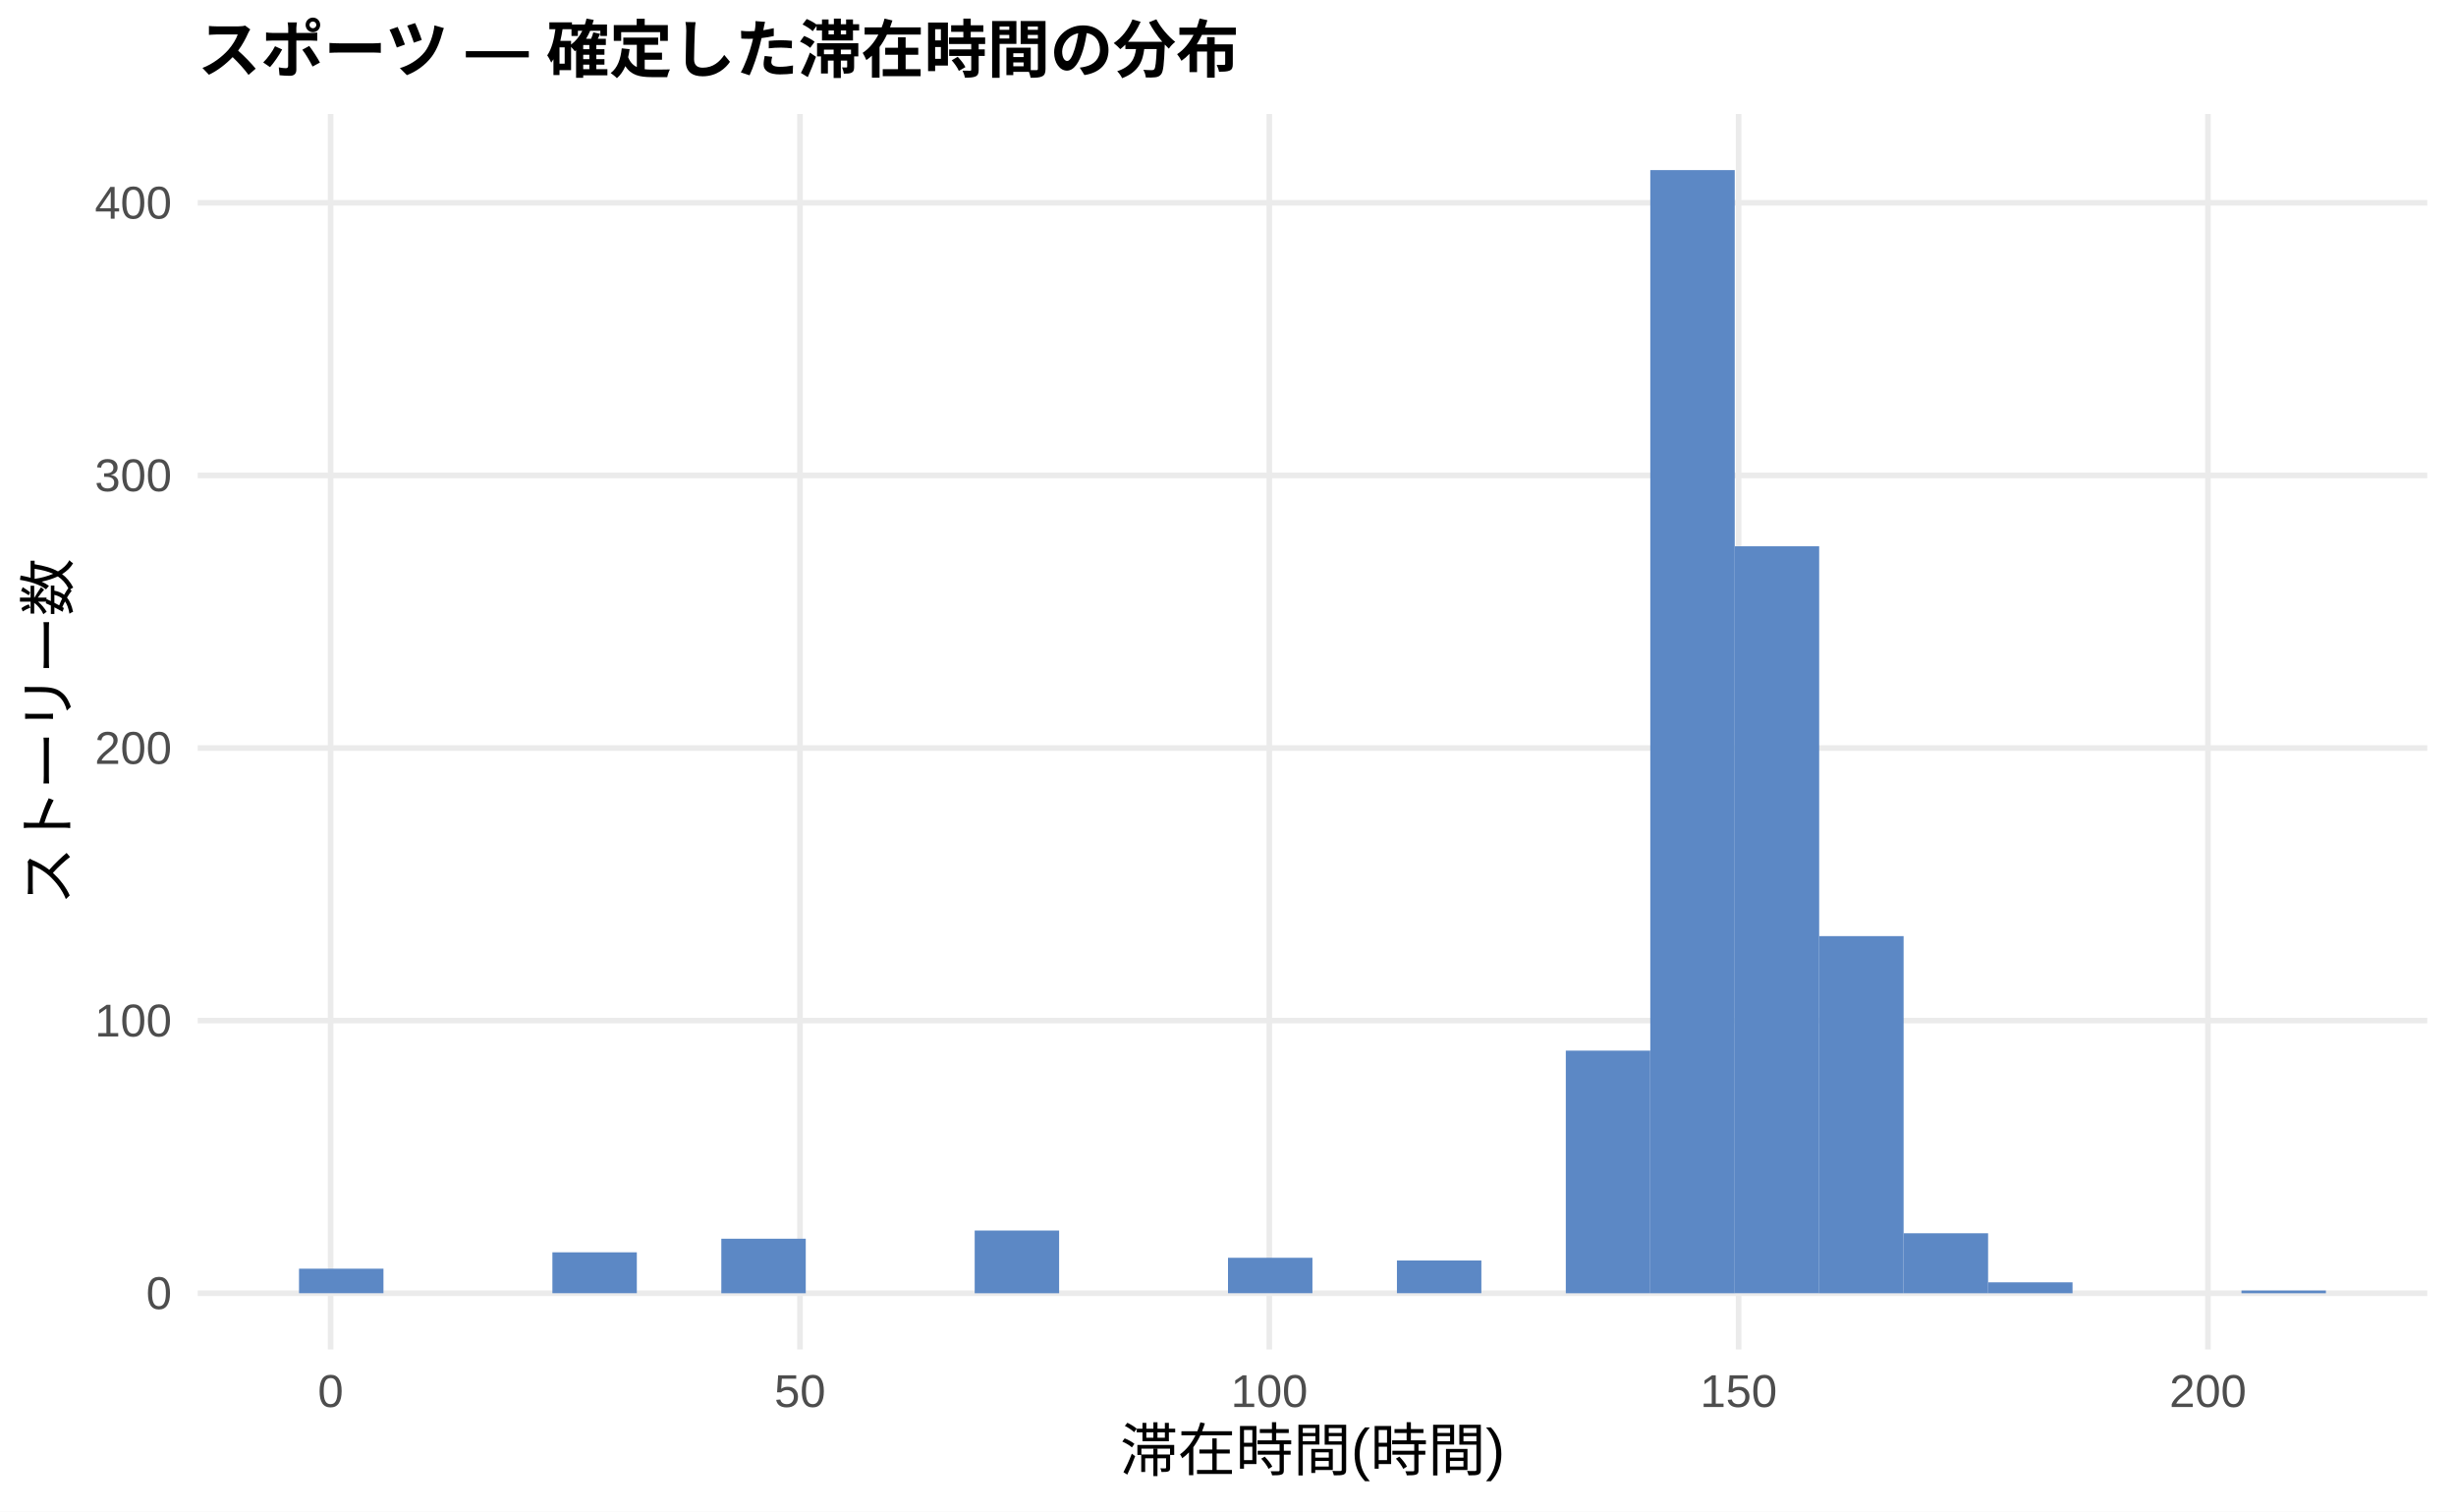
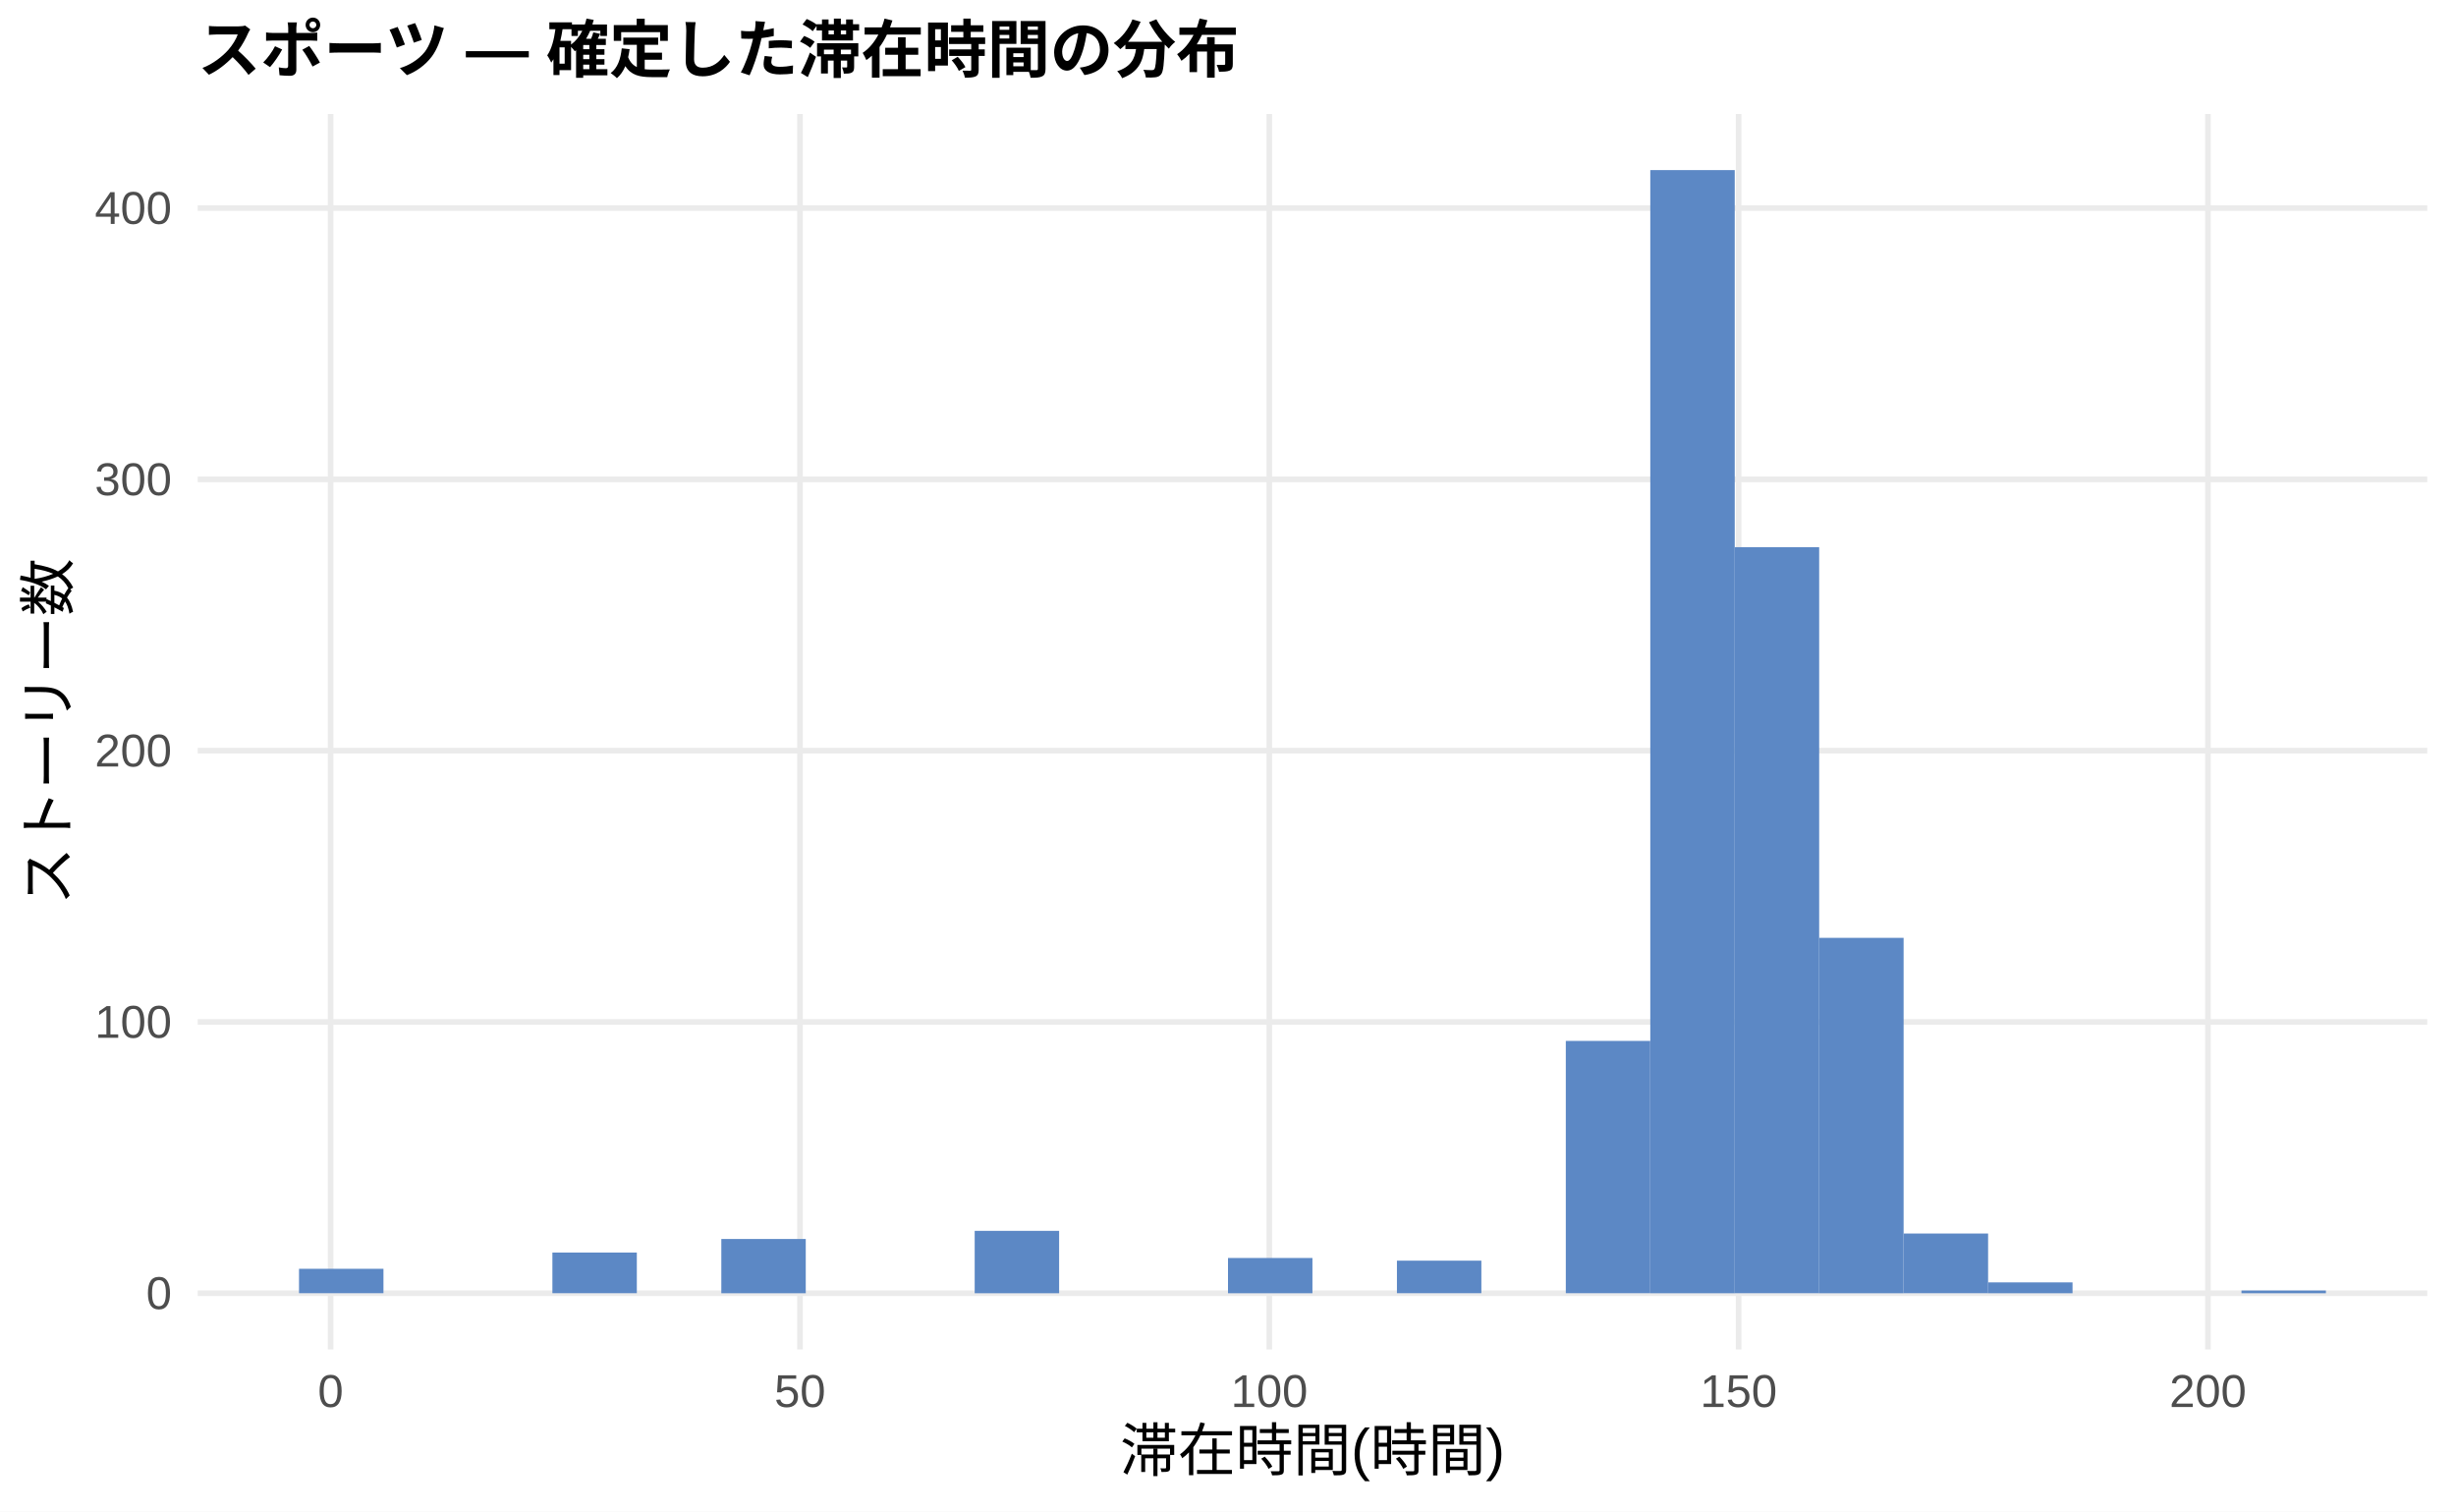
<svg xmlns="http://www.w3.org/2000/svg" width="468.00pt" height="288.00pt" viewBox="0 0 468.00 288.00">
  <g class="svglite">
    <defs>
      <style type="text/css">
    .svglite line, .svglite polyline, .svglite polygon, .svglite path, .svglite rect, .svglite circle {
      fill: none;
      stroke: #000000;
      stroke-linecap: round;
      stroke-linejoin: round;
      stroke-miterlimit: 10.00;
    }
    .svglite text {
      white-space: pre;
    }
    .svglite g.glyphgroup path {
      fill: inherit;
      stroke: none;
    }
  </style>
    </defs>
    <rect width="100%" height="100%" style="stroke: none; fill: #FFFFFF;" />
    <defs>
      <clipPath id="cpMC4wMHw0NjguMDB8MC4wMHwyODguMDA=">
        <rect x="0.00" y="0.00" width="468.00" height="288.00" />
      </clipPath>
    </defs>
    <g clip-path="url(#cpMC4wMHw0NjguMDB8MC4wMHwyODguMDA=)">
      <rect x="0.00" y="0.00" width="468.00" height="288.00" style="stroke-width: 1.07; stroke: none; fill: #FFFFFF;" />
    </g>
    <defs>
      <clipPath id="cpMzcuNjd8NDYyLjUyfDIxLjcxfDI1Ny4xMg==">
        <rect x="37.67" y="21.71" width="424.85" height="235.41" />
      </clipPath>
    </defs>
    <g clip-path="url(#cpMzcuNjd8NDYyLjUyfDIxLjcxfDI1Ny4xMg==)">
      <polyline points="37.67,246.42 462.52,246.42 " style="stroke-width: 1.07; stroke: #EBEBEB; stroke-linecap: butt;" />
-       <polyline points="37.67,194.47 462.52,194.47 " style="stroke-width: 1.07; stroke: #EBEBEB; stroke-linecap: butt;" />
-       <polyline points="37.67,142.53 462.52,142.53 " style="stroke-width: 1.07; stroke: #EBEBEB; stroke-linecap: butt;" />
-       <polyline points="37.67,90.59 462.52,90.59 " style="stroke-width: 1.07; stroke: #EBEBEB; stroke-linecap: butt;" />
-       <polyline points="37.67,38.64 462.52,38.64 " style="stroke-width: 1.07; stroke: #EBEBEB; stroke-linecap: butt;" />
+       <polyline points="37.67,194.72 462.52,194.72 " style="stroke-width: 1.07; stroke: #EBEBEB; stroke-linecap: butt;" />
+       <polyline points="37.67,143.03 462.52,143.03 " style="stroke-width: 1.07; stroke: #EBEBEB; stroke-linecap: butt;" />
+       <polyline points="37.67,91.34 462.52,91.34 " style="stroke-width: 1.07; stroke: #EBEBEB; stroke-linecap: butt;" />
+       <polyline points="37.67,39.65 462.52,39.65 " style="stroke-width: 1.07; stroke: #EBEBEB; stroke-linecap: butt;" />
      <polyline points="63.00,257.12 63.00,21.71 " style="stroke-width: 1.07; stroke: #EBEBEB; stroke-linecap: butt;" />
      <polyline points="152.44,257.12 152.44,21.71 " style="stroke-width: 1.07; stroke: #EBEBEB; stroke-linecap: butt;" />
      <polyline points="241.87,257.12 241.87,21.71 " style="stroke-width: 1.07; stroke: #EBEBEB; stroke-linecap: butt;" />
      <polyline points="331.30,257.12 331.30,21.71 " style="stroke-width: 1.07; stroke: #EBEBEB; stroke-linecap: butt;" />
      <polyline points="420.73,257.12 420.73,21.71 " style="stroke-width: 1.07; stroke: #EBEBEB; stroke-linecap: butt;" />
-       <rect x="56.98" y="241.74" width="16.09" height="4.67" style="stroke-width: 1.07; stroke: none; stroke-linecap: butt; stroke-linejoin: miter; fill: #5C88C5;" />
+       <rect x="56.98" y="241.76" width="16.09" height="4.65" style="stroke-width: 1.07; stroke: none; stroke-linecap: butt; stroke-linejoin: miter; fill: #5C88C5;" />
      <rect x="73.08" y="246.42" width="16.09" height="0.00" style="stroke-width: 1.07; stroke: none; stroke-linecap: butt; stroke-linejoin: miter; fill: #5C88C5;" />
      <rect x="89.17" y="246.42" width="16.09" height="0.00" style="stroke-width: 1.07; stroke: none; stroke-linecap: butt; stroke-linejoin: miter; fill: #5C88C5;" />
-       <rect x="105.26" y="238.62" width="16.09" height="7.79" style="stroke-width: 1.07; stroke: none; stroke-linecap: butt; stroke-linejoin: miter; fill: #5C88C5;" />
+       <rect x="105.26" y="238.66" width="16.09" height="7.75" style="stroke-width: 1.07; stroke: none; stroke-linecap: butt; stroke-linejoin: miter; fill: #5C88C5;" />
      <rect x="121.35" y="246.42" width="16.09" height="0.00" style="stroke-width: 1.07; stroke: none; stroke-linecap: butt; stroke-linejoin: miter; fill: #5C88C5;" />
-       <rect x="137.45" y="236.03" width="16.09" height="10.39" style="stroke-width: 1.07; stroke: none; stroke-linecap: butt; stroke-linejoin: miter; fill: #5C88C5;" />
+       <rect x="137.45" y="236.08" width="16.09" height="10.34" style="stroke-width: 1.07; stroke: none; stroke-linecap: butt; stroke-linejoin: miter; fill: #5C88C5;" />
      <rect x="153.54" y="246.42" width="16.09" height="0.00" style="stroke-width: 1.07; stroke: none; stroke-linecap: butt; stroke-linejoin: miter; fill: #5C88C5;" />
      <rect x="169.63" y="246.42" width="16.09" height="0.00" style="stroke-width: 1.07; stroke: none; stroke-linecap: butt; stroke-linejoin: miter; fill: #5C88C5;" />
-       <rect x="185.73" y="234.47" width="16.09" height="11.95" style="stroke-width: 1.07; stroke: none; stroke-linecap: butt; stroke-linejoin: miter; fill: #5C88C5;" />
+       <rect x="185.73" y="234.53" width="16.09" height="11.89" style="stroke-width: 1.07; stroke: none; stroke-linecap: butt; stroke-linejoin: miter; fill: #5C88C5;" />
      <rect x="201.82" y="246.42" width="16.09" height="0.00" style="stroke-width: 1.07; stroke: none; stroke-linecap: butt; stroke-linejoin: miter; fill: #5C88C5;" />
      <rect x="217.91" y="246.42" width="16.09" height="0.00" style="stroke-width: 1.07; stroke: none; stroke-linecap: butt; stroke-linejoin: miter; fill: #5C88C5;" />
-       <rect x="234.00" y="239.66" width="16.09" height="6.75" style="stroke-width: 1.07; stroke: none; stroke-linecap: butt; stroke-linejoin: miter; fill: #5C88C5;" />
+       <rect x="234.00" y="239.70" width="16.09" height="6.72" style="stroke-width: 1.07; stroke: none; stroke-linecap: butt; stroke-linejoin: miter; fill: #5C88C5;" />
      <rect x="250.10" y="246.42" width="16.09" height="0.00" style="stroke-width: 1.07; stroke: none; stroke-linecap: butt; stroke-linejoin: miter; fill: #5C88C5;" />
-       <rect x="266.19" y="240.18" width="16.09" height="6.23" style="stroke-width: 1.07; stroke: none; stroke-linecap: butt; stroke-linejoin: miter; fill: #5C88C5;" />
+       <rect x="266.19" y="240.21" width="16.09" height="6.20" style="stroke-width: 1.07; stroke: none; stroke-linecap: butt; stroke-linejoin: miter; fill: #5C88C5;" />
      <rect x="282.28" y="246.42" width="16.09" height="0.00" style="stroke-width: 1.07; stroke: none; stroke-linecap: butt; stroke-linejoin: miter; fill: #5C88C5;" />
-       <rect x="298.37" y="200.19" width="16.09" height="46.23" style="stroke-width: 1.07; stroke: none; stroke-linecap: butt; stroke-linejoin: miter; fill: #5C88C5;" />
+       <rect x="298.37" y="198.34" width="16.09" height="48.07" style="stroke-width: 1.07; stroke: none; stroke-linecap: butt; stroke-linejoin: miter; fill: #5C88C5;" />
      <rect x="314.47" y="32.41" width="16.09" height="214.01" style="stroke-width: 1.07; stroke: none; stroke-linecap: butt; stroke-linejoin: miter; fill: #5C88C5;" />
-       <rect x="330.56" y="104.09" width="16.09" height="142.32" style="stroke-width: 1.07; stroke: none; stroke-linecap: butt; stroke-linejoin: miter; fill: #5C88C5;" />
-       <rect x="346.65" y="178.37" width="16.09" height="68.05" style="stroke-width: 1.07; stroke: none; stroke-linecap: butt; stroke-linejoin: miter; fill: #5C88C5;" />
-       <rect x="362.75" y="234.99" width="16.09" height="11.43" style="stroke-width: 1.07; stroke: none; stroke-linecap: butt; stroke-linejoin: miter; fill: #5C88C5;" />
-       <rect x="378.84" y="244.34" width="16.09" height="2.08" style="stroke-width: 1.07; stroke: none; stroke-linecap: butt; stroke-linejoin: miter; fill: #5C88C5;" />
+       <rect x="330.56" y="104.26" width="16.09" height="142.15" style="stroke-width: 1.07; stroke: none; stroke-linecap: butt; stroke-linejoin: miter; fill: #5C88C5;" />
+       <rect x="346.65" y="178.70" width="16.09" height="67.72" style="stroke-width: 1.07; stroke: none; stroke-linecap: butt; stroke-linejoin: miter; fill: #5C88C5;" />
+       <rect x="362.75" y="235.04" width="16.09" height="11.37" style="stroke-width: 1.07; stroke: none; stroke-linecap: butt; stroke-linejoin: miter; fill: #5C88C5;" />
+       <rect x="378.84" y="244.35" width="16.09" height="2.07" style="stroke-width: 1.07; stroke: none; stroke-linecap: butt; stroke-linejoin: miter; fill: #5C88C5;" />
      <rect x="394.93" y="246.42" width="16.09" height="0.00" style="stroke-width: 1.07; stroke: none; stroke-linecap: butt; stroke-linejoin: miter; fill: #5C88C5;" />
      <rect x="411.02" y="246.42" width="16.09" height="0.00" style="stroke-width: 1.07; stroke: none; stroke-linecap: butt; stroke-linejoin: miter; fill: #5C88C5;" />
      <rect x="427.12" y="245.90" width="16.09" height="0.52" style="stroke-width: 1.07; stroke: none; stroke-linecap: butt; stroke-linejoin: miter; fill: #5C88C5;" />
    </g>
    <g clip-path="url(#cpMC4wMHw0NjguMDB8MC4wMHwyODguMDA=)">
      <text x="32.74" y="249.44" text-anchor="end" style="font-size: 8.80px;fill: #4D4D4D; font-family: &quot;Liberation Sans&quot;;" textLength="4.89px" lengthAdjust="spacingAndGlyphs">0</text>
-       <text x="32.74" y="197.50" text-anchor="end" style="font-size: 8.80px;fill: #4D4D4D; font-family: &quot;Liberation Sans&quot;;" textLength="14.67px" lengthAdjust="spacingAndGlyphs">100</text>
-       <text x="32.74" y="145.56" text-anchor="end" style="font-size: 8.80px;fill: #4D4D4D; font-family: &quot;Liberation Sans&quot;;" textLength="14.67px" lengthAdjust="spacingAndGlyphs">200</text>
-       <text x="32.74" y="93.61" text-anchor="end" style="font-size: 8.80px;fill: #4D4D4D; font-family: &quot;Liberation Sans&quot;;" textLength="14.67px" lengthAdjust="spacingAndGlyphs">300</text>
-       <text x="32.74" y="41.67" text-anchor="end" style="font-size: 8.80px;fill: #4D4D4D; font-family: &quot;Liberation Sans&quot;;" textLength="14.67px" lengthAdjust="spacingAndGlyphs">400</text>
+       <text x="32.74" y="197.75" text-anchor="end" style="font-size: 8.80px;fill: #4D4D4D; font-family: &quot;Liberation Sans&quot;;" textLength="14.67px" lengthAdjust="spacingAndGlyphs">100</text>
+       <text x="32.74" y="146.06" text-anchor="end" style="font-size: 8.80px;fill: #4D4D4D; font-family: &quot;Liberation Sans&quot;;" textLength="14.67px" lengthAdjust="spacingAndGlyphs">200</text>
+       <text x="32.74" y="94.37" text-anchor="end" style="font-size: 8.80px;fill: #4D4D4D; font-family: &quot;Liberation Sans&quot;;" textLength="14.67px" lengthAdjust="spacingAndGlyphs">300</text>
+       <text x="32.74" y="42.67" text-anchor="end" style="font-size: 8.80px;fill: #4D4D4D; font-family: &quot;Liberation Sans&quot;;" textLength="14.67px" lengthAdjust="spacingAndGlyphs">400</text>
      <text x="63.00" y="268.10" text-anchor="middle" style="font-size: 8.80px;fill: #4D4D4D; font-family: &quot;Liberation Sans&quot;;" textLength="4.89px" lengthAdjust="spacingAndGlyphs">0</text>
      <text x="152.44" y="268.10" text-anchor="middle" style="font-size: 8.80px;fill: #4D4D4D; font-family: &quot;Liberation Sans&quot;;" textLength="9.78px" lengthAdjust="spacingAndGlyphs">50</text>
      <text x="241.87" y="268.10" text-anchor="middle" style="font-size: 8.80px;fill: #4D4D4D; font-family: &quot;Liberation Sans&quot;;" textLength="14.67px" lengthAdjust="spacingAndGlyphs">100</text>
      <text x="331.30" y="268.10" text-anchor="middle" style="font-size: 8.80px;fill: #4D4D4D; font-family: &quot;Liberation Sans&quot;;" textLength="14.67px" lengthAdjust="spacingAndGlyphs">150</text>
      <text x="420.73" y="268.10" text-anchor="middle" style="font-size: 8.80px;fill: #4D4D4D; font-family: &quot;Liberation Sans&quot;;" textLength="14.67px" lengthAdjust="spacingAndGlyphs">200</text>
      <text x="250.10" y="280.24" text-anchor="middle" style="font-size: 11.00px; font-family: &quot;Liberation Sans&quot;;" textLength="73.31px" lengthAdjust="spacingAndGlyphs">滞在時間(時間)</text>
      <text transform="translate(13.05,139.41) rotate(-90)" text-anchor="middle" style="font-size: 11.00px; font-family: &quot;Liberation Sans&quot;;" textLength="66.00px" lengthAdjust="spacingAndGlyphs">ストーリー数</text>
      <text x="37.67" y="13.74" style="font-size: 12.00px; font-weight: bold; font-family: &quot;Liberation Sans&quot;;" textLength="198.66px" lengthAdjust="spacingAndGlyphs">スポーツ — 確定した滞在時間の分布</text>
    </g>
  </g>
</svg>
